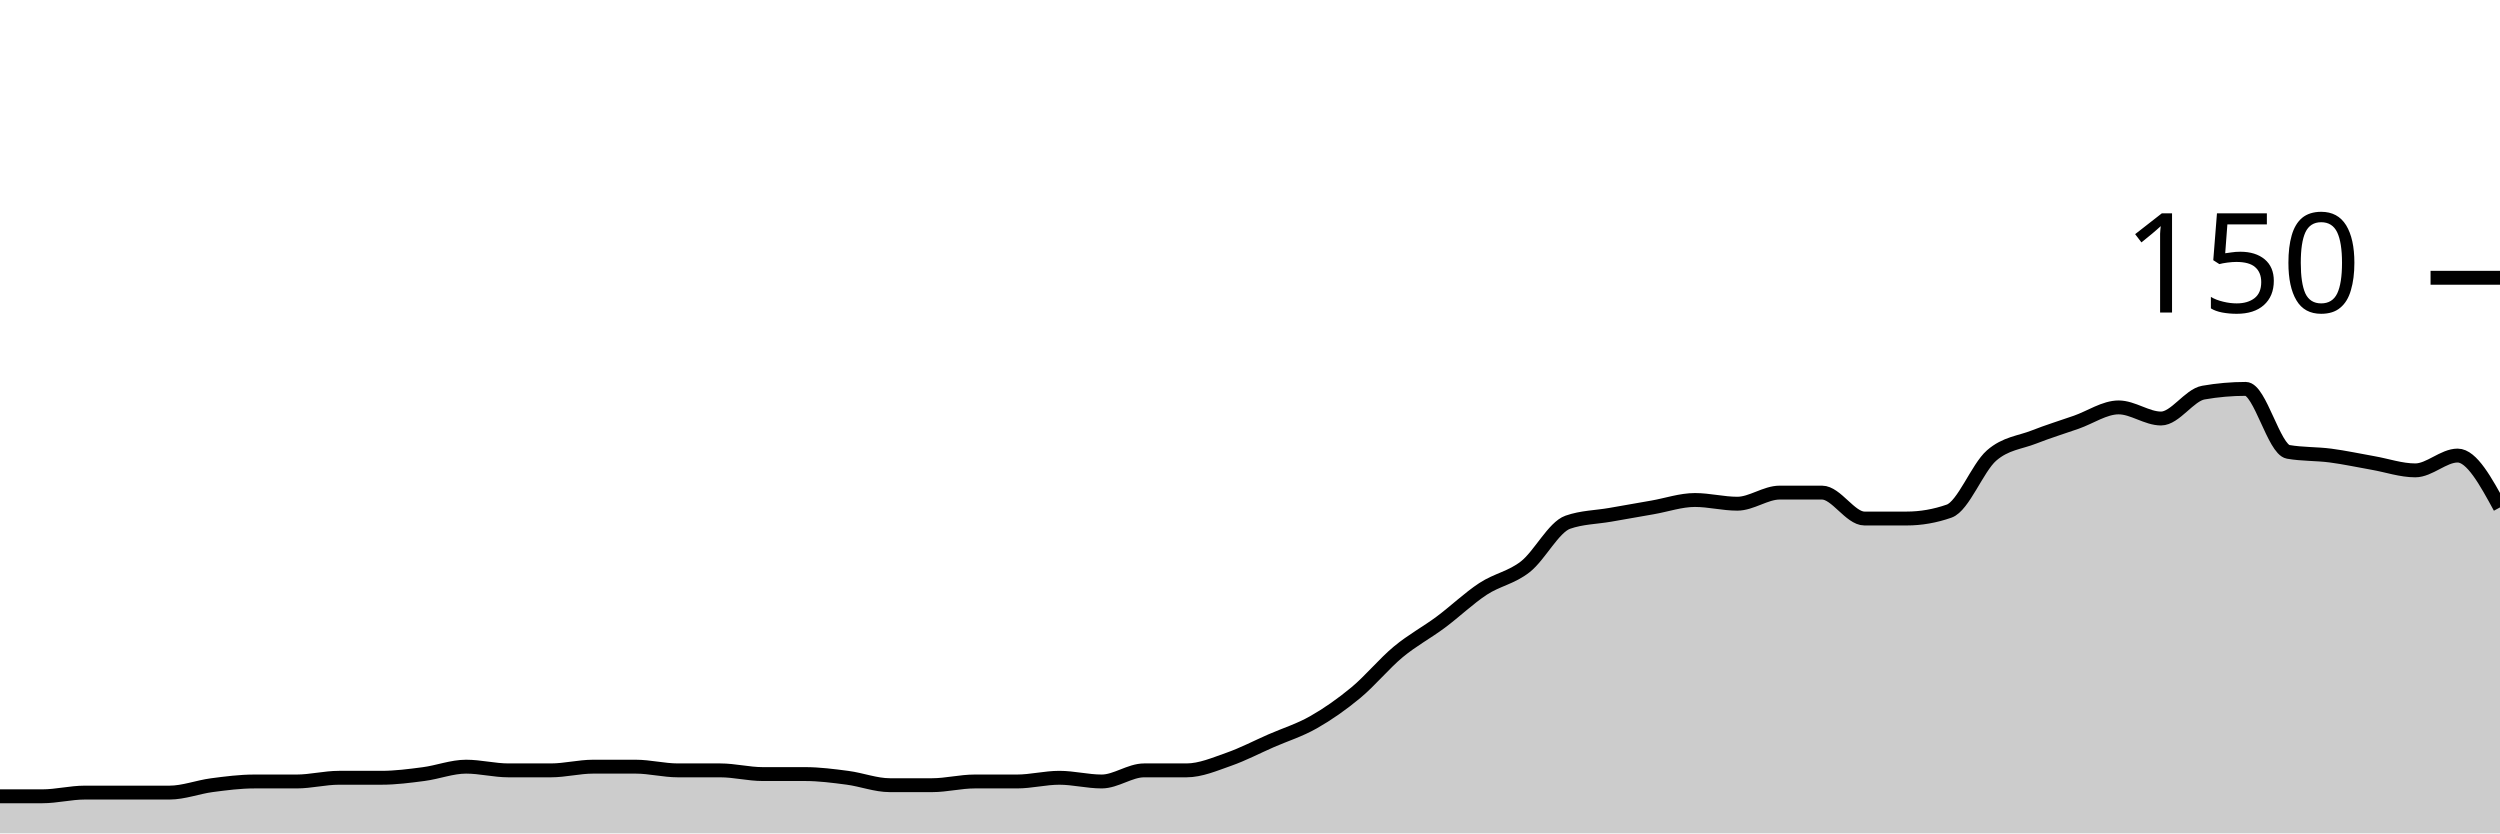
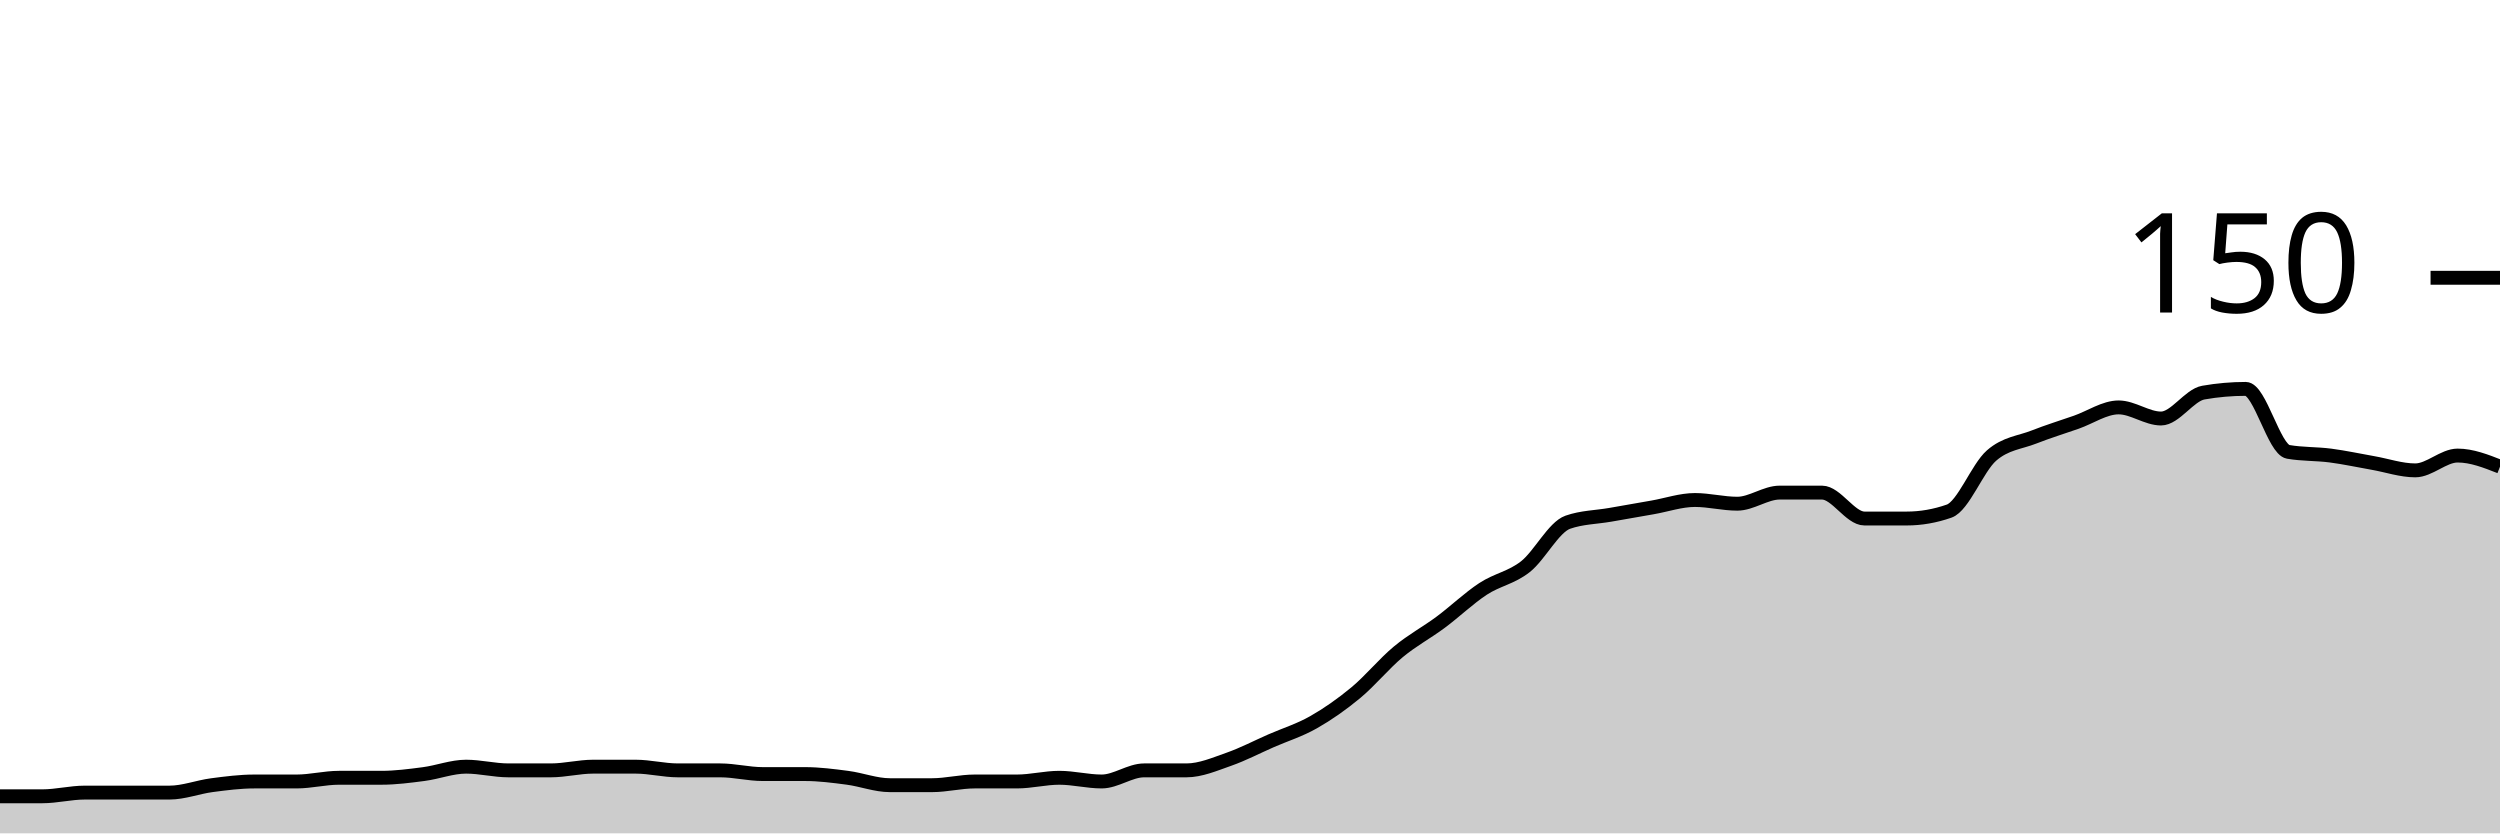
<svg xmlns="http://www.w3.org/2000/svg" viewBox="0 0 180 60">
  <g transform="translate(0,20)">
-     <path class="area" fill="rgba(0, 0, 0, 0.2)" d="M0,37.333C1.017,37.333,2.034,37.333,3.051,37.333C4.068,37.333,5.085,37.067,6.102,37.067C7.119,37.067,8.136,37.067,9.153,37.067C10.169,37.067,11.186,37.067,12.203,37.067C13.22,37.067,14.237,36.667,15.254,36.533C16.271,36.4,17.288,36.267,18.305,36.267C19.322,36.267,20.339,36.267,21.356,36.267C22.373,36.267,23.39,36,24.407,36C25.424,36,26.441,36,27.458,36C28.475,36,29.492,35.867,30.508,35.733C31.525,35.6,32.542,35.2,33.559,35.2C34.576,35.2,35.593,35.467,36.61,35.467C37.627,35.467,38.644,35.467,39.661,35.467C40.678,35.467,41.695,35.2,42.712,35.2C43.729,35.2,44.746,35.2,45.763,35.2C46.78,35.2,47.797,35.467,48.814,35.467C49.831,35.467,50.847,35.467,51.864,35.467C52.881,35.467,53.898,35.733,54.915,35.733C55.932,35.733,56.949,35.733,57.966,35.733C58.983,35.733,60,35.867,61.017,36C62.034,36.133,63.051,36.533,64.068,36.533C65.085,36.533,66.102,36.533,67.119,36.533C68.136,36.533,69.153,36.267,70.169,36.267C71.186,36.267,72.203,36.267,73.22,36.267C74.237,36.267,75.254,36,76.271,36C77.288,36,78.305,36.267,79.322,36.267C80.339,36.267,81.356,35.467,82.373,35.467C83.39,35.467,84.407,35.467,85.424,35.467C86.441,35.467,87.458,35.022,88.475,34.667C89.492,34.311,90.508,33.778,91.525,33.333C92.542,32.889,93.559,32.578,94.576,32C95.593,31.422,96.61,30.711,97.627,29.867C98.644,29.022,99.661,27.778,100.678,26.933C101.695,26.089,102.712,25.556,103.729,24.8C104.746,24.044,105.763,23.067,106.78,22.4C107.797,21.733,108.814,21.6,109.831,20.8C110.847,20,111.864,17.956,112.881,17.6C113.898,17.244,114.915,17.244,115.932,17.067C116.949,16.889,117.966,16.711,118.983,16.533C120,16.356,121.017,16,122.034,16C123.051,16,124.068,16.267,125.085,16.267C126.102,16.267,127.119,15.467,128.136,15.467C129.153,15.467,130.169,15.467,131.186,15.467C132.203,15.467,133.22,17.333,134.237,17.333C135.254,17.333,136.271,17.333,137.288,17.333C138.305,17.333,139.322,17.156,140.339,16.8C141.356,16.444,142.373,13.689,143.39,12.8C144.407,11.911,145.424,11.867,146.441,11.467C147.458,11.067,148.475,10.756,149.492,10.4C150.508,10.044,151.525,9.333,152.542,9.333C153.559,9.333,154.576,10.133,155.593,10.133C156.61,10.133,157.627,8.444,158.644,8.267C159.661,8.089,160.678,8,161.695,8C162.712,8,163.729,12.356,164.746,12.533C165.763,12.711,166.78,12.667,167.797,12.8C168.814,12.933,169.831,13.156,170.847,13.333C171.864,13.511,172.881,13.867,173.898,13.867C174.915,13.867,175.932,12.8,176.949,12.8C177.966,12.8,178.983,14.667,180,16.533L180,40C178.983,40,177.966,40,176.949,40C175.932,40,174.915,40,173.898,40C172.881,40,171.864,40,170.847,40C169.831,40,168.814,40,167.797,40C166.78,40,165.763,40,164.746,40C163.729,40,162.712,40,161.695,40C160.678,40,159.661,40,158.644,40C157.627,40,156.61,40,155.593,40C154.576,40,153.559,40,152.542,40C151.525,40,150.508,40,149.492,40C148.475,40,147.458,40,146.441,40C145.424,40,144.407,40,143.39,40C142.373,40,141.356,40,140.339,40C139.322,40,138.305,40,137.288,40C136.271,40,135.254,40,134.237,40C133.22,40,132.203,40,131.186,40C130.169,40,129.153,40,128.136,40C127.119,40,126.102,40,125.085,40C124.068,40,123.051,40,122.034,40C121.017,40,120,40,118.983,40C117.966,40,116.949,40,115.932,40C114.915,40,113.898,40,112.881,40C111.864,40,110.847,40,109.831,40C108.814,40,107.797,40,106.78,40C105.763,40,104.746,40,103.729,40C102.712,40,101.695,40,100.678,40C99.661,40,98.644,40,97.627,40C96.61,40,95.593,40,94.576,40C93.559,40,92.542,40,91.525,40C90.508,40,89.492,40,88.475,40C87.458,40,86.441,40,85.424,40C84.407,40,83.39,40,82.373,40C81.356,40,80.339,40,79.322,40C78.305,40,77.288,40,76.271,40C75.254,40,74.237,40,73.22,40C72.203,40,71.186,40,70.169,40C69.153,40,68.136,40,67.119,40C66.102,40,65.085,40,64.068,40C63.051,40,62.034,40,61.017,40C60,40,58.983,40,57.966,40C56.949,40,55.932,40,54.915,40C53.898,40,52.881,40,51.864,40C50.847,40,49.831,40,48.814,40C47.797,40,46.78,40,45.763,40C44.746,40,43.729,40,42.712,40C41.695,40,40.678,40,39.661,40C38.644,40,37.627,40,36.61,40C35.593,40,34.576,40,33.559,40C32.542,40,31.525,40,30.508,40C29.492,40,28.475,40,27.458,40C26.441,40,25.424,40,24.407,40C23.39,40,22.373,40,21.356,40C20.339,40,19.322,40,18.305,40C17.288,40,16.271,40,15.254,40C14.237,40,13.22,40,12.203,40C11.186,40,10.169,40,9.153,40C8.136,40,7.119,40,6.102,40C5.085,40,4.068,40,3.051,40C2.034,40,1.017,40,0,40Z" />
-     <path class="line" stroke="black" fill="none" d="M0,37.333C1.017,37.333,2.034,37.333,3.051,37.333C4.068,37.333,5.085,37.067,6.102,37.067C7.119,37.067,8.136,37.067,9.153,37.067C10.169,37.067,11.186,37.067,12.203,37.067C13.22,37.067,14.237,36.667,15.254,36.533C16.271,36.4,17.288,36.267,18.305,36.267C19.322,36.267,20.339,36.267,21.356,36.267C22.373,36.267,23.39,36,24.407,36C25.424,36,26.441,36,27.458,36C28.475,36,29.492,35.867,30.508,35.733C31.525,35.6,32.542,35.2,33.559,35.2C34.576,35.2,35.593,35.467,36.61,35.467C37.627,35.467,38.644,35.467,39.661,35.467C40.678,35.467,41.695,35.2,42.712,35.2C43.729,35.2,44.746,35.2,45.763,35.2C46.78,35.2,47.797,35.467,48.814,35.467C49.831,35.467,50.847,35.467,51.864,35.467C52.881,35.467,53.898,35.733,54.915,35.733C55.932,35.733,56.949,35.733,57.966,35.733C58.983,35.733,60,35.867,61.017,36C62.034,36.133,63.051,36.533,64.068,36.533C65.085,36.533,66.102,36.533,67.119,36.533C68.136,36.533,69.153,36.267,70.169,36.267C71.186,36.267,72.203,36.267,73.22,36.267C74.237,36.267,75.254,36,76.271,36C77.288,36,78.305,36.267,79.322,36.267C80.339,36.267,81.356,35.467,82.373,35.467C83.39,35.467,84.407,35.467,85.424,35.467C86.441,35.467,87.458,35.022,88.475,34.667C89.492,34.311,90.508,33.778,91.525,33.333C92.542,32.889,93.559,32.578,94.576,32C95.593,31.422,96.61,30.711,97.627,29.867C98.644,29.022,99.661,27.778,100.678,26.933C101.695,26.089,102.712,25.556,103.729,24.8C104.746,24.044,105.763,23.067,106.78,22.4C107.797,21.733,108.814,21.6,109.831,20.8C110.847,20,111.864,17.956,112.881,17.6C113.898,17.244,114.915,17.244,115.932,17.067C116.949,16.889,117.966,16.711,118.983,16.533C120,16.356,121.017,16,122.034,16C123.051,16,124.068,16.267,125.085,16.267C126.102,16.267,127.119,15.467,128.136,15.467C129.153,15.467,130.169,15.467,131.186,15.467C132.203,15.467,133.22,17.333,134.237,17.333C135.254,17.333,136.271,17.333,137.288,17.333C138.305,17.333,139.322,17.156,140.339,16.8C141.356,16.444,142.373,13.689,143.39,12.8C144.407,11.911,145.424,11.867,146.441,11.467C147.458,11.067,148.475,10.756,149.492,10.4C150.508,10.044,151.525,9.333,152.542,9.333C153.559,9.333,154.576,10.133,155.593,10.133C156.61,10.133,157.627,8.444,158.644,8.267C159.661,8.089,160.678,8,161.695,8C162.712,8,163.729,12.356,164.746,12.533C165.763,12.711,166.78,12.667,167.797,12.8C168.814,12.933,169.831,13.156,170.847,13.333C171.864,13.511,172.881,13.867,173.898,13.867C174.915,13.867,175.932,12.8,176.949,12.8C177.966,12.8,178.983,14.667,180,16.533" />
+     <path class="area" fill="rgba(0, 0, 0, 0.2)" d="M0,37.333C1.017,37.333,2.034,37.333,3.051,37.333C4.068,37.333,5.085,37.067,6.102,37.067C7.119,37.067,8.136,37.067,9.153,37.067C10.169,37.067,11.186,37.067,12.203,37.067C13.22,37.067,14.237,36.667,15.254,36.533C16.271,36.4,17.288,36.267,18.305,36.267C19.322,36.267,20.339,36.267,21.356,36.267C22.373,36.267,23.39,36,24.407,36C25.424,36,26.441,36,27.458,36C28.475,36,29.492,35.867,30.508,35.733C31.525,35.6,32.542,35.2,33.559,35.2C34.576,35.2,35.593,35.467,36.61,35.467C37.627,35.467,38.644,35.467,39.661,35.467C40.678,35.467,41.695,35.2,42.712,35.2C43.729,35.2,44.746,35.2,45.763,35.2C46.78,35.2,47.797,35.467,48.814,35.467C49.831,35.467,50.847,35.467,51.864,35.467C52.881,35.467,53.898,35.733,54.915,35.733C55.932,35.733,56.949,35.733,57.966,35.733C58.983,35.733,60,35.867,61.017,36C62.034,36.133,63.051,36.533,64.068,36.533C65.085,36.533,66.102,36.533,67.119,36.533C68.136,36.533,69.153,36.267,70.169,36.267C71.186,36.267,72.203,36.267,73.22,36.267C74.237,36.267,75.254,36,76.271,36C77.288,36,78.305,36.267,79.322,36.267C80.339,36.267,81.356,35.467,82.373,35.467C83.39,35.467,84.407,35.467,85.424,35.467C86.441,35.467,87.458,35.022,88.475,34.667C89.492,34.311,90.508,33.778,91.525,33.333C92.542,32.889,93.559,32.578,94.576,32C95.593,31.422,96.61,30.711,97.627,29.867C98.644,29.022,99.661,27.778,100.678,26.933C101.695,26.089,102.712,25.556,103.729,24.8C104.746,24.044,105.763,23.067,106.78,22.4C107.797,21.733,108.814,21.6,109.831,20.8C110.847,20,111.864,17.956,112.881,17.6C113.898,17.244,114.915,17.244,115.932,17.067C116.949,16.889,117.966,16.711,118.983,16.533C120,16.356,121.017,16,122.034,16C123.051,16,124.068,16.267,125.085,16.267C126.102,16.267,127.119,15.467,128.136,15.467C129.153,15.467,130.169,15.467,131.186,15.467C132.203,15.467,133.22,17.333,134.237,17.333C135.254,17.333,136.271,17.333,137.288,17.333C138.305,17.333,139.322,17.156,140.339,16.8C141.356,16.444,142.373,13.689,143.39,12.8C144.407,11.911,145.424,11.867,146.441,11.467C147.458,11.067,148.475,10.756,149.492,10.4C150.508,10.044,151.525,9.333,152.542,9.333C153.559,9.333,154.576,10.133,155.593,10.133C156.61,10.133,157.627,8.444,158.644,8.267C159.661,8.089,160.678,8,161.695,8C162.712,8,163.729,12.356,164.746,12.533C165.763,12.711,166.78,12.667,167.797,12.8C168.814,12.933,169.831,13.156,170.847,13.333C171.864,13.511,172.881,13.867,173.898,13.867C174.915,13.867,175.932,12.8,176.949,12.8C177.966,12.8,178.983,13.2,180,13.6L180,40C178.983,40,177.966,40,176.949,40C175.932,40,174.915,40,173.898,40C172.881,40,171.864,40,170.847,40C169.831,40,168.814,40,167.797,40C166.78,40,165.763,40,164.746,40C163.729,40,162.712,40,161.695,40C160.678,40,159.661,40,158.644,40C157.627,40,156.61,40,155.593,40C154.576,40,153.559,40,152.542,40C151.525,40,150.508,40,149.492,40C148.475,40,147.458,40,146.441,40C145.424,40,144.407,40,143.39,40C142.373,40,141.356,40,140.339,40C139.322,40,138.305,40,137.288,40C136.271,40,135.254,40,134.237,40C133.22,40,132.203,40,131.186,40C130.169,40,129.153,40,128.136,40C127.119,40,126.102,40,125.085,40C124.068,40,123.051,40,122.034,40C121.017,40,120,40,118.983,40C117.966,40,116.949,40,115.932,40C114.915,40,113.898,40,112.881,40C111.864,40,110.847,40,109.831,40C108.814,40,107.797,40,106.78,40C105.763,40,104.746,40,103.729,40C102.712,40,101.695,40,100.678,40C99.661,40,98.644,40,97.627,40C96.61,40,95.593,40,94.576,40C93.559,40,92.542,40,91.525,40C90.508,40,89.492,40,88.475,40C87.458,40,86.441,40,85.424,40C84.407,40,83.39,40,82.373,40C81.356,40,80.339,40,79.322,40C78.305,40,77.288,40,76.271,40C75.254,40,74.237,40,73.22,40C72.203,40,71.186,40,70.169,40C69.153,40,68.136,40,67.119,40C66.102,40,65.085,40,64.068,40C63.051,40,62.034,40,61.017,40C60,40,58.983,40,57.966,40C56.949,40,55.932,40,54.915,40C53.898,40,52.881,40,51.864,40C50.847,40,49.831,40,48.814,40C47.797,40,46.78,40,45.763,40C44.746,40,43.729,40,42.712,40C41.695,40,40.678,40,39.661,40C38.644,40,37.627,40,36.61,40C35.593,40,34.576,40,33.559,40C32.542,40,31.525,40,30.508,40C29.492,40,28.475,40,27.458,40C26.441,40,25.424,40,24.407,40C23.39,40,22.373,40,21.356,40C20.339,40,19.322,40,18.305,40C17.288,40,16.271,40,15.254,40C14.237,40,13.22,40,12.203,40C11.186,40,10.169,40,9.153,40C8.136,40,7.119,40,6.102,40C5.085,40,4.068,40,3.051,40C2.034,40,1.017,40,0,40Z" />
+     <path class="line" stroke="black" fill="none" d="M0,37.333C1.017,37.333,2.034,37.333,3.051,37.333C4.068,37.333,5.085,37.067,6.102,37.067C7.119,37.067,8.136,37.067,9.153,37.067C10.169,37.067,11.186,37.067,12.203,37.067C13.22,37.067,14.237,36.667,15.254,36.533C16.271,36.4,17.288,36.267,18.305,36.267C19.322,36.267,20.339,36.267,21.356,36.267C22.373,36.267,23.39,36,24.407,36C25.424,36,26.441,36,27.458,36C28.475,36,29.492,35.867,30.508,35.733C31.525,35.6,32.542,35.2,33.559,35.2C34.576,35.2,35.593,35.467,36.61,35.467C37.627,35.467,38.644,35.467,39.661,35.467C40.678,35.467,41.695,35.2,42.712,35.2C43.729,35.2,44.746,35.2,45.763,35.2C46.78,35.2,47.797,35.467,48.814,35.467C49.831,35.467,50.847,35.467,51.864,35.467C52.881,35.467,53.898,35.733,54.915,35.733C55.932,35.733,56.949,35.733,57.966,35.733C58.983,35.733,60,35.867,61.017,36C62.034,36.133,63.051,36.533,64.068,36.533C65.085,36.533,66.102,36.533,67.119,36.533C68.136,36.533,69.153,36.267,70.169,36.267C71.186,36.267,72.203,36.267,73.22,36.267C74.237,36.267,75.254,36,76.271,36C77.288,36,78.305,36.267,79.322,36.267C80.339,36.267,81.356,35.467,82.373,35.467C83.39,35.467,84.407,35.467,85.424,35.467C86.441,35.467,87.458,35.022,88.475,34.667C89.492,34.311,90.508,33.778,91.525,33.333C92.542,32.889,93.559,32.578,94.576,32C95.593,31.422,96.61,30.711,97.627,29.867C98.644,29.022,99.661,27.778,100.678,26.933C101.695,26.089,102.712,25.556,103.729,24.8C104.746,24.044,105.763,23.067,106.78,22.4C107.797,21.733,108.814,21.6,109.831,20.8C110.847,20,111.864,17.956,112.881,17.6C113.898,17.244,114.915,17.244,115.932,17.067C116.949,16.889,117.966,16.711,118.983,16.533C120,16.356,121.017,16,122.034,16C123.051,16,124.068,16.267,125.085,16.267C126.102,16.267,127.119,15.467,128.136,15.467C129.153,15.467,130.169,15.467,131.186,15.467C132.203,15.467,133.22,17.333,134.237,17.333C135.254,17.333,136.271,17.333,137.288,17.333C138.305,17.333,139.322,17.156,140.339,16.8C141.356,16.444,142.373,13.689,143.39,12.8C144.407,11.911,145.424,11.867,146.441,11.467C147.458,11.067,148.475,10.756,149.492,10.4C150.508,10.044,151.525,9.333,152.542,9.333C153.559,9.333,154.576,10.133,155.593,10.133C156.61,10.133,157.627,8.444,158.644,8.267C159.661,8.089,160.678,8,161.695,8C162.712,8,163.729,12.356,164.746,12.533C165.763,12.711,166.78,12.667,167.797,12.8C168.814,12.933,169.831,13.156,170.847,13.333C171.864,13.511,172.881,13.867,173.898,13.867C174.915,13.867,175.932,12.8,176.949,12.8C177.966,12.8,178.983,13.2,180,13.6" />
    <path class="axis-ceiling" stroke-width="1" stroke="black" fill="none" d="M175,0L180,0" />
    <text class="axis-ceiling-label" font-family="sans-serif" text-anchor="end" font-size="10px" x="170" y="2.5">150</text>
  </g>
</svg>
